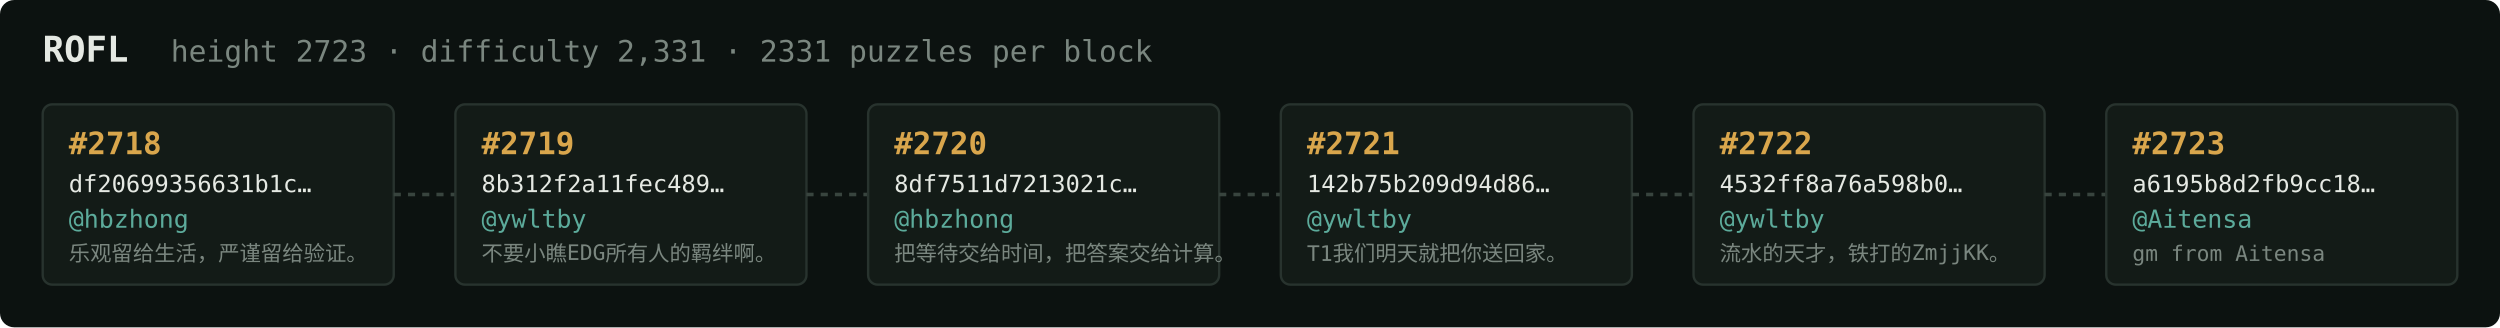
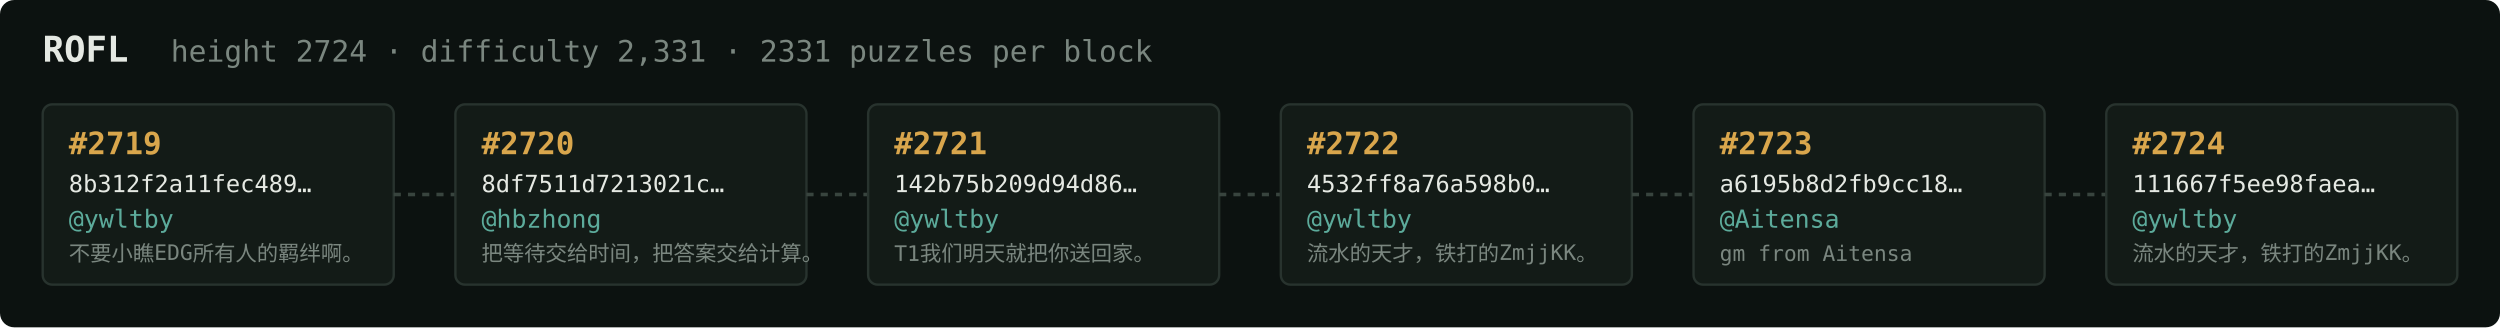
<svg xmlns="http://www.w3.org/2000/svg" width="1054" height="138" viewBox="0 0 1054 138" font-family="ui-monospace,SFMono-Regular,Menlo,monospace">
  <rect fill="#0c1210" width="1054" height="138" rx="6" />
  <text x="18" y="26" fill="#e5e9e3" font-size="15" font-weight="700">ROFL</text>
-   <text x="72" y="26" fill="#7a867f" font-size="12.5">height 2723 · difficulty 2,331 · 2331 puzzles per block</text>
+   <text x="72" y="26" fill="#7a867f" font-size="12.5">height 2724 · difficulty 2,331 · 2331 puzzles per block</text>
  <rect x="18" y="44" width="148" height="76" rx="4" fill="#131b17" stroke="#28332e" stroke-width="1" />
-   <text x="29" y="65" fill="#d9a64c" font-size="13" font-weight="700">#2718</text>
-   <text x="29" y="81" fill="#e5e9e3" font-size="10">df20699356631b1c…</text>
-   <text x="29" y="96" fill="#5cab9b" font-size="10.5">@hbzhong</text>
-   <text x="29" y="110" fill="#7a867f" font-size="9">乐观留给生活，严谨留给验证。</text>
+   <text x="29" y="65" fill="#d9a64c" font-size="13" font-weight="700">#2719</text>
+   <text x="29" y="81" fill="#e5e9e3" font-size="10">8b312f2a11fec489…</text>
+   <text x="29" y="96" fill="#5cab9b" font-size="10.5">@ywltby</text>
+   <text x="29" y="110" fill="#7a867f" font-size="9">不要小瞧EDG所有人的羁绊啊。</text>
  <line x1="166" y1="82.0" x2="192" y2="82.0" stroke="#38443e" stroke-width="1.5" stroke-dasharray="3 3" />
  <rect x="192" y="44" width="148" height="76" rx="4" fill="#131b17" stroke="#28332e" stroke-width="1" />
-   <text x="203" y="65" fill="#d9a64c" font-size="13" font-weight="700">#2719</text>
-   <text x="203" y="81" fill="#e5e9e3" font-size="10">8b312f2a11fec489…</text>
-   <text x="203" y="96" fill="#5cab9b" font-size="10.5">@ywltby</text>
-   <text x="203" y="110" fill="#7a867f" font-size="9">不要小瞧EDG所有人的羁绊啊。</text>
+   <text x="203" y="65" fill="#d9a64c" font-size="13" font-weight="700">#2720</text>
+   <text x="203" y="81" fill="#e5e9e3" font-size="10">8df7511d7213021c…</text>
+   <text x="203" y="96" fill="#5cab9b" font-size="10.5">@hbzhong</text>
+   <text x="203" y="110" fill="#7a867f" font-size="9">把等待交给时间，把答案交给计算。</text>
  <line x1="340" y1="82.0" x2="366" y2="82.0" stroke="#38443e" stroke-width="1.5" stroke-dasharray="3 3" />
  <rect x="366" y="44" width="148" height="76" rx="4" fill="#131b17" stroke="#28332e" stroke-width="1" />
-   <text x="377" y="65" fill="#d9a64c" font-size="13" font-weight="700">#2720</text>
-   <text x="377" y="81" fill="#e5e9e3" font-size="10">8df7511d7213021c…</text>
-   <text x="377" y="96" fill="#5cab9b" font-size="10.5">@hbzhong</text>
-   <text x="377" y="110" fill="#7a867f" font-size="9">把等待交给时间，把答案交给计算。</text>
+   <text x="377" y="65" fill="#d9a64c" font-size="13" font-weight="700">#2721</text>
+   <text x="377" y="81" fill="#e5e9e3" font-size="10">142b75b209d94d86…</text>
+   <text x="377" y="96" fill="#5cab9b" font-size="10.5">@ywltby</text>
+   <text x="377" y="110" fill="#7a867f" font-size="9">T1我们明天就把你送回家。</text>
  <line x1="514" y1="82.0" x2="540" y2="82.0" stroke="#38443e" stroke-width="1.5" stroke-dasharray="3 3" />
  <rect x="540" y="44" width="148" height="76" rx="4" fill="#131b17" stroke="#28332e" stroke-width="1" />
-   <text x="551" y="65" fill="#d9a64c" font-size="13" font-weight="700">#2721</text>
-   <text x="551" y="81" fill="#e5e9e3" font-size="10">142b75b209d94d86…</text>
+   <text x="551" y="65" fill="#d9a64c" font-size="13" font-weight="700">#2722</text>
+   <text x="551" y="81" fill="#e5e9e3" font-size="10">4532ff8a76a598b0…</text>
  <text x="551" y="96" fill="#5cab9b" font-size="10.5">@ywltby</text>
-   <text x="551" y="110" fill="#7a867f" font-size="9">T1我们明天就把你送回家。</text>
+   <text x="551" y="110" fill="#7a867f" font-size="9">流水的天才，铁打的ZmjjKK。</text>
  <line x1="688" y1="82.0" x2="714" y2="82.0" stroke="#38443e" stroke-width="1.5" stroke-dasharray="3 3" />
  <rect x="714" y="44" width="148" height="76" rx="4" fill="#131b17" stroke="#28332e" stroke-width="1" />
-   <text x="725" y="65" fill="#d9a64c" font-size="13" font-weight="700">#2722</text>
-   <text x="725" y="81" fill="#e5e9e3" font-size="10">4532ff8a76a598b0…</text>
-   <text x="725" y="96" fill="#5cab9b" font-size="10.5">@ywltby</text>
-   <text x="725" y="110" fill="#7a867f" font-size="9">流水的天才，铁打的ZmjjKK。</text>
+   <text x="725" y="65" fill="#d9a64c" font-size="13" font-weight="700">#2723</text>
+   <text x="725" y="81" fill="#e5e9e3" font-size="10">a6195b8d2fb9cc18…</text>
+   <text x="725" y="96" fill="#5cab9b" font-size="10.5">@Aitensa</text>
+   <text x="725" y="110" fill="#7a867f" font-size="9">gm from Aitensa</text>
  <line x1="862" y1="82.0" x2="888" y2="82.0" stroke="#38443e" stroke-width="1.5" stroke-dasharray="3 3" />
  <rect x="888" y="44" width="148" height="76" rx="4" fill="#131b17" stroke="#28332e" stroke-width="1" />
-   <text x="899" y="65" fill="#d9a64c" font-size="13" font-weight="700">#2723</text>
-   <text x="899" y="81" fill="#e5e9e3" font-size="10">a6195b8d2fb9cc18…</text>
-   <text x="899" y="96" fill="#5cab9b" font-size="10.5">@Aitensa</text>
-   <text x="899" y="110" fill="#7a867f" font-size="9">gm from Aitensa</text>
+   <text x="899" y="65" fill="#d9a64c" font-size="13" font-weight="700">#2724</text>
+   <text x="899" y="81" fill="#e5e9e3" font-size="10">111667f5ee98faea…</text>
+   <text x="899" y="96" fill="#5cab9b" font-size="10.5">@ywltby</text>
+   <text x="899" y="110" fill="#7a867f" font-size="9">流水的天才，铁打的ZmjjKK。</text>
</svg>
